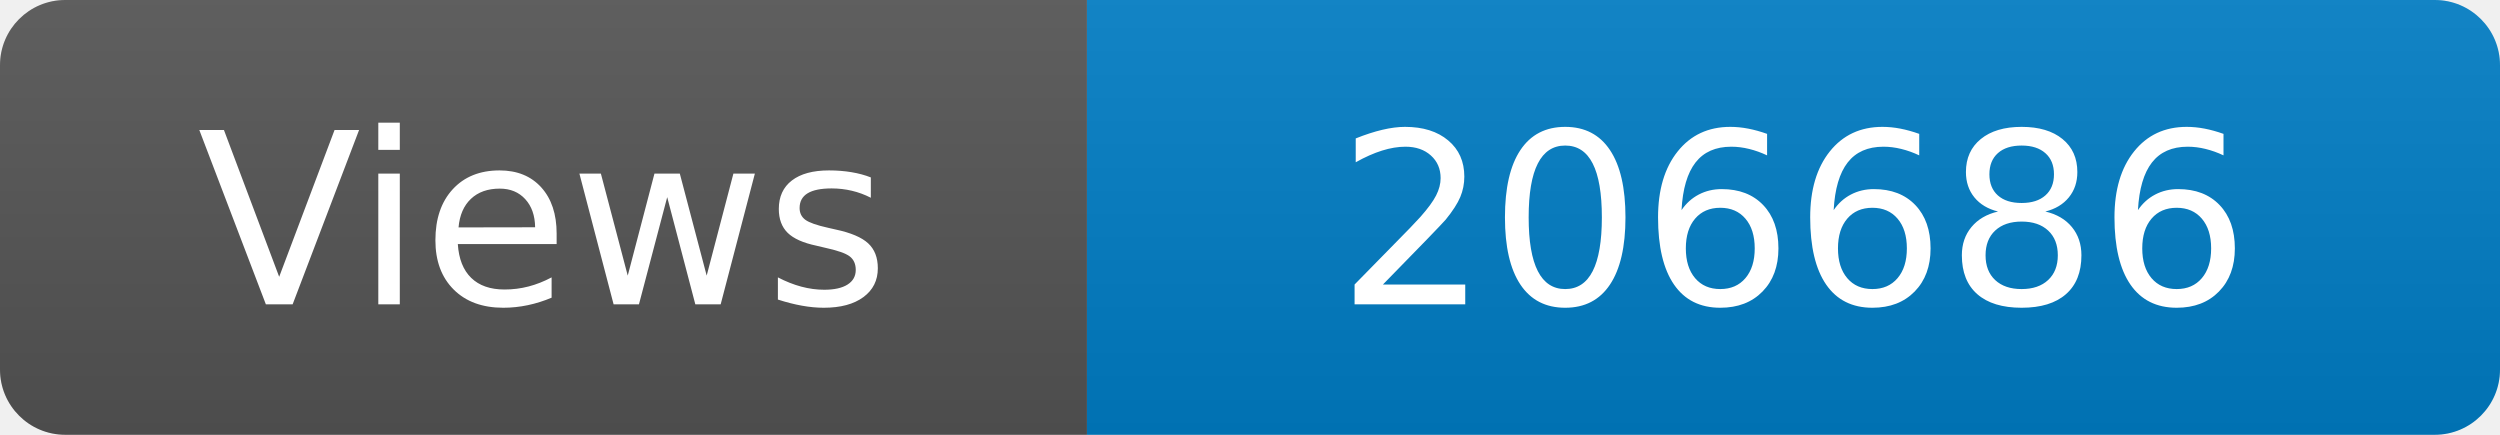
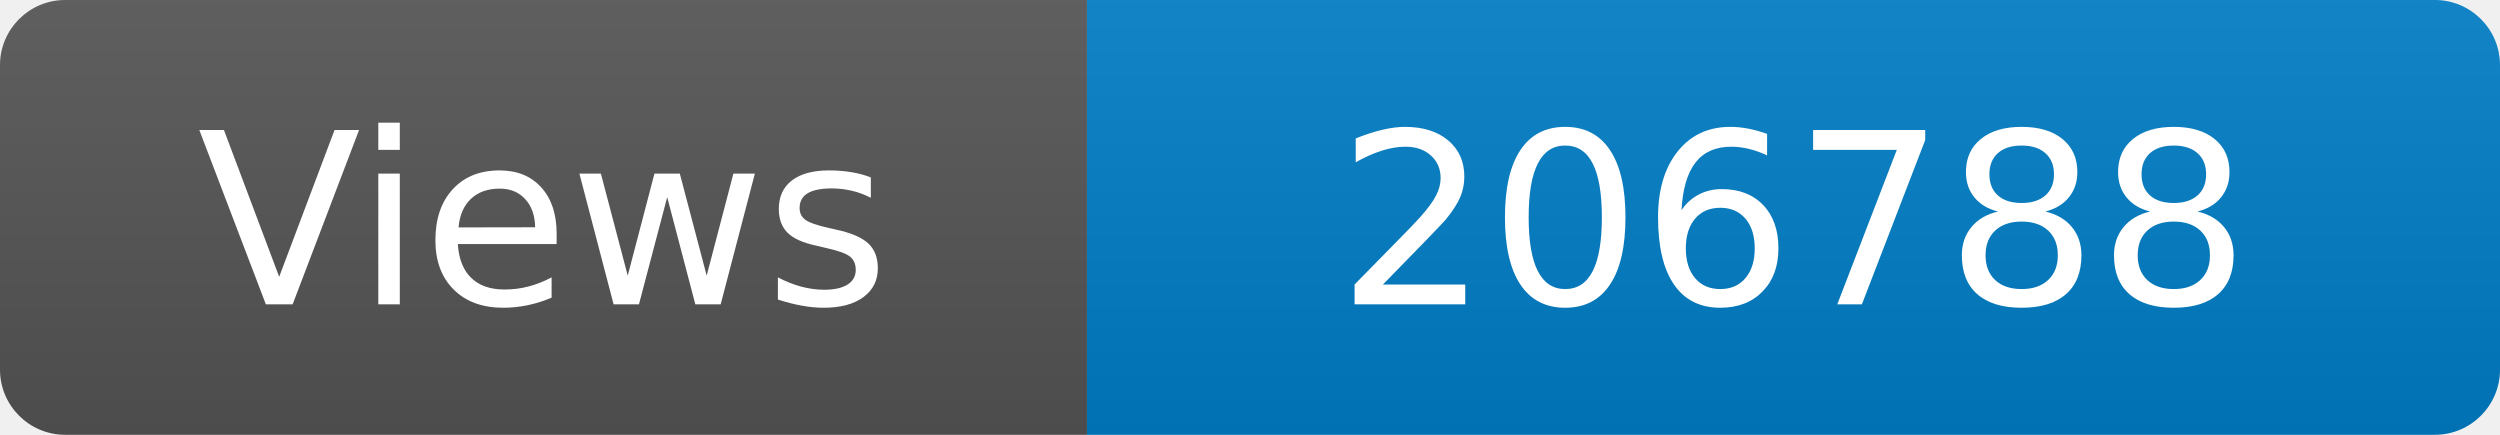
<svg xmlns="http://www.w3.org/2000/svg" width="115" height="20" role="img" aria-label="Maintained?: yes">
  <linearGradient id="s" x2="0" y2="100%">
    <stop offset="0" stop-color="#bbb" stop-opacity=".1" />
    <stop offset="1" stop-opacity=".1" />
  </linearGradient>
  <clipPath id="r">
    <rect width="115" height="20" rx="3" fill="#fff" />
  </clipPath>
  <g clip-path="url(#r)">
    <rect width="50" height="20" fill="#555" />
    <rect x="50" width="160" height="20" fill="#007ec6" />
    <rect width="115" height="20" fill="url(#s)" />
  </g>
  <g fill="#fff" text-anchor="middle" font-family="Verdana,Geneva,DejaVu Sans,sans-serif" font-size="110">
    <text x="250" y="140" transform="scale(.1)" fill="#fff">Views</text>
-     <text x="825" y="140" transform="scale(.1)" fill="#fff">206686</text>
+     <text x="825" y="140" transform="scale(.1)" fill="#fff">206788</text>
  </g>
</svg>
